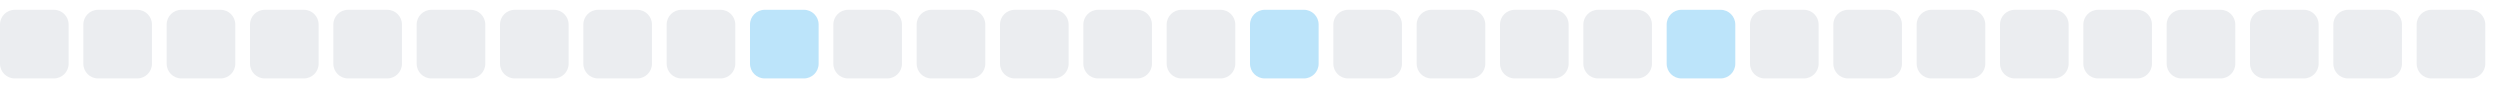
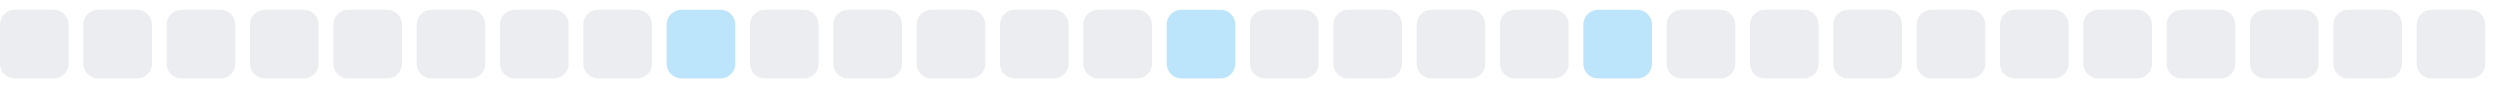
<svg xmlns="http://www.w3.org/2000/svg" width="255" height="9">
  <style>
        .level0 { fill: #ebedf0; }
        .level1 { fill: #bce4fa; }
        .level2 { fill: #75c7f7; }
        .level3 { fill: #30a9f2; }
        .level4 { fill: #008ee6; }
        @media (prefers-color-scheme: dark) {
          .level0 { fill: #161b22; }
          .level1 { fill: #0b3b5c; }
          .level2 { fill: #0a6299; }
          .level3 { fill: #008ee6; }
          .level4 { fill: #5bc4ff; }
        }
      </style>
  <rect x="0.0" y="1" width="7" height="7" rx="1.5" ry="1.5" class="level0" />
  <rect x="8.5" y="1" width="7" height="7" rx="1.5" ry="1.5" class="level0" />
  <rect x="17.0" y="1" width="7" height="7" rx="1.5" ry="1.5" class="level0" />
  <rect x="25.5" y="1" width="7" height="7" rx="1.5" ry="1.5" class="level0" />
  <rect x="34.0" y="1" width="7" height="7" rx="1.5" ry="1.5" class="level0" />
  <rect x="42.5" y="1" width="7" height="7" rx="1.5" ry="1.5" class="level0" />
  <rect x="51.0" y="1" width="7" height="7" rx="1.5" ry="1.5" class="level0" />
  <rect x="59.5" y="1" width="7" height="7" rx="1.5" ry="1.5" class="level0" />
-   <rect x="68.0" y="1" width="7" height="7" rx="1.5" ry="1.5" class="level0" />
-   <rect x="76.5" y="1" width="7" height="7" rx="1.5" ry="1.5" class="level1" />
+   <rect x="68.0" y="1" width="7" height="7" rx="1.5" ry="1.5" class="level1" />
+   <rect x="76.5" y="1" width="7" height="7" rx="1.5" ry="1.5" class="level0" />
  <rect x="85.0" y="1" width="7" height="7" rx="1.5" ry="1.5" class="level0" />
  <rect x="93.5" y="1" width="7" height="7" rx="1.5" ry="1.5" class="level0" />
  <rect x="102.0" y="1" width="7" height="7" rx="1.5" ry="1.5" class="level0" />
  <rect x="110.5" y="1" width="7" height="7" rx="1.5" ry="1.5" class="level0" />
-   <rect x="119.0" y="1" width="7" height="7" rx="1.5" ry="1.5" class="level0" />
-   <rect x="127.5" y="1" width="7" height="7" rx="1.5" ry="1.5" class="level1" />
+   <rect x="119.0" y="1" width="7" height="7" rx="1.5" ry="1.5" class="level1" />
+   <rect x="127.5" y="1" width="7" height="7" rx="1.5" ry="1.5" class="level0" />
  <rect x="136.0" y="1" width="7" height="7" rx="1.5" ry="1.5" class="level0" />
  <rect x="144.5" y="1" width="7" height="7" rx="1.5" ry="1.5" class="level0" />
  <rect x="153.0" y="1" width="7" height="7" rx="1.5" ry="1.5" class="level0" />
-   <rect x="161.5" y="1" width="7" height="7" rx="1.5" ry="1.5" class="level0" />
-   <rect x="170.0" y="1" width="7" height="7" rx="1.5" ry="1.5" class="level1" />
+   <rect x="161.5" y="1" width="7" height="7" rx="1.5" ry="1.5" class="level1" />
+   <rect x="170.0" y="1" width="7" height="7" rx="1.5" ry="1.5" class="level0" />
  <rect x="178.5" y="1" width="7" height="7" rx="1.5" ry="1.5" class="level0" />
  <rect x="187.0" y="1" width="7" height="7" rx="1.5" ry="1.5" class="level0" />
  <rect x="195.5" y="1" width="7" height="7" rx="1.5" ry="1.5" class="level0" />
  <rect x="204.0" y="1" width="7" height="7" rx="1.5" ry="1.5" class="level0" />
  <rect x="212.5" y="1" width="7" height="7" rx="1.5" ry="1.5" class="level0" />
  <rect x="221.0" y="1" width="7" height="7" rx="1.5" ry="1.5" class="level0" />
  <rect x="229.5" y="1" width="7" height="7" rx="1.5" ry="1.5" class="level0" />
  <rect x="238.0" y="1" width="7" height="7" rx="1.5" ry="1.5" class="level0" />
  <rect x="246.5" y="1" width="7" height="7" rx="1.5" ry="1.5" class="level0" />
</svg>
